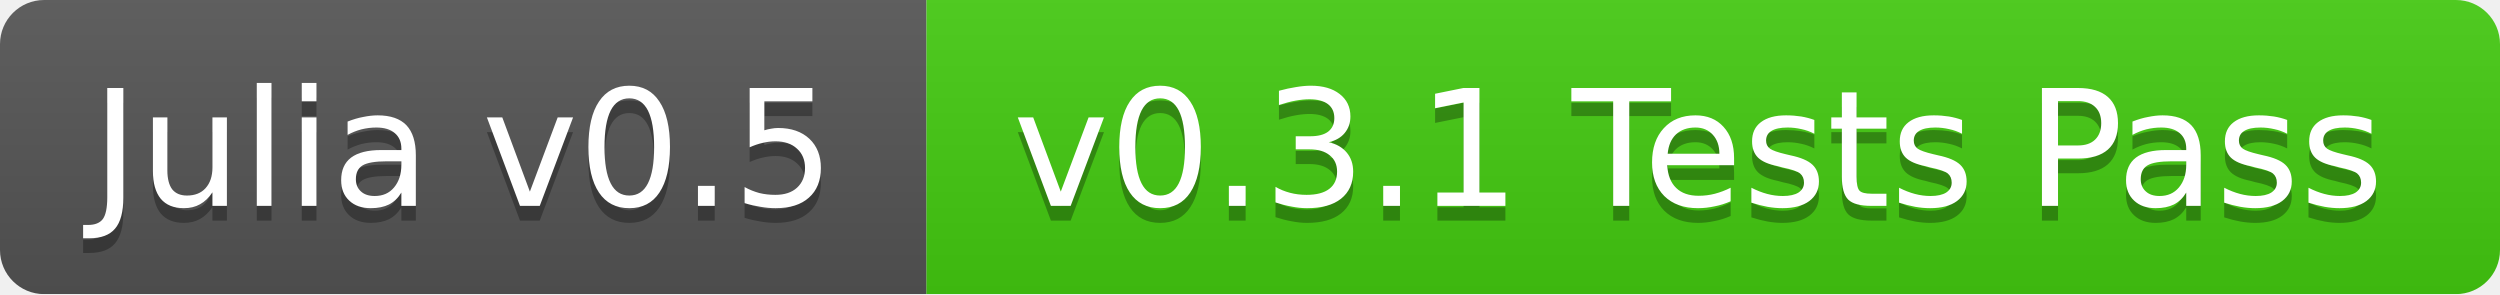
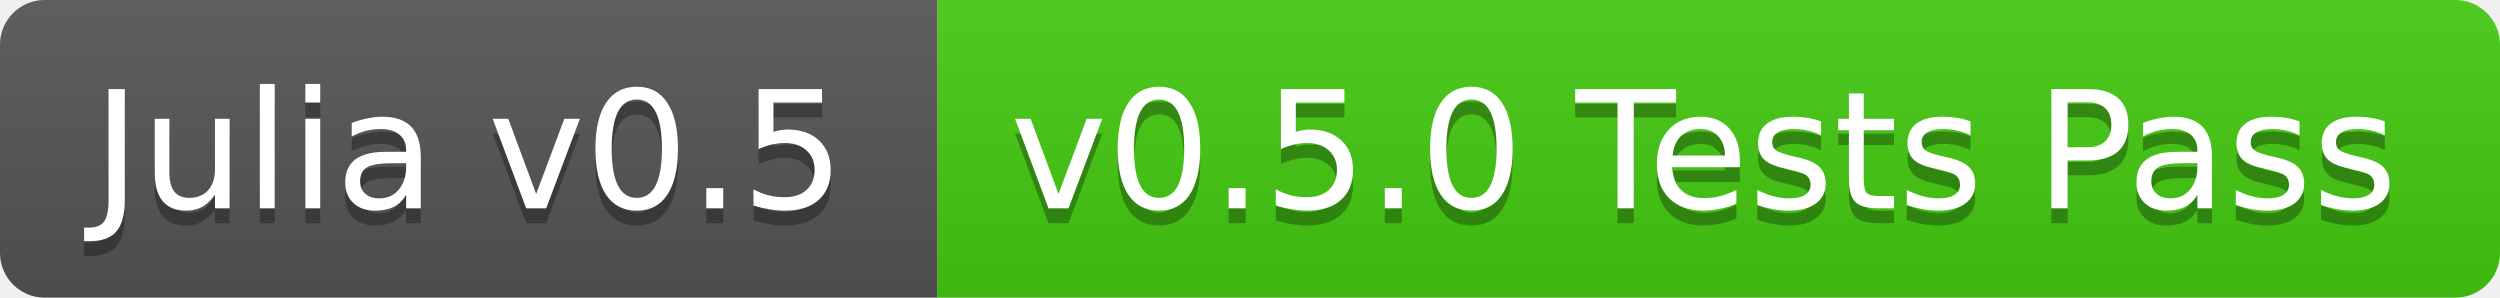
- <svg xmlns="http://www.w3.org/2000/svg" width="170" height="20">
+ <svg xmlns="http://www.w3.org/2000/svg" width="168" height="20">
  <linearGradient id="b" x2="0" y2="100%">
    <stop offset="0" stop-color="#bbb" stop-opacity=".1" />
    <stop offset="1" stop-opacity=".1" />
  </linearGradient>
-   <mask id="a">
-     <rect width="170" height="20" rx="3" fill="#fff" />
-   </mask>
-   <g mask="url(#a)">
+   <clipPath id="a">
+     <rect width="168" height="20" rx="3" fill="#fff" />
+   </clipPath>
+   <g clip-path="url(#a)">
    <path fill="#555" d="M0 0h63v20H0z" />
-     <path fill="#4c1" d="M63 0h107v20H63z" />
-     <path fill="url(#b)" d="M0 0h170v20H0z" />
+     <path fill="#4c1" d="M63 0h105v20H63z" />
+     <path fill="url(#b)" d="M0 0h168v20H0z" />
  </g>
  <g fill="#fff" text-anchor="middle" font-family="DejaVu Sans,Verdana,Geneva,sans-serif" font-size="11">
    <text x="31.5" y="15" fill="#010101" fill-opacity=".3">Julia v0.5</text>
    <text x="31.5" y="14">Julia v0.5</text>
-     <text x="115.5" y="15" fill="#010101" fill-opacity=".3">v0.3.1 Tests Pass</text>
-     <text x="115.5" y="14">v0.3.1 Tests Pass</text>
+     <text x="114.5" y="15" fill="#010101" fill-opacity=".3">v0.5.0 Tests Pass</text>
+     <text x="114.5" y="14">v0.5.0 Tests Pass</text>
  </g>
</svg>
